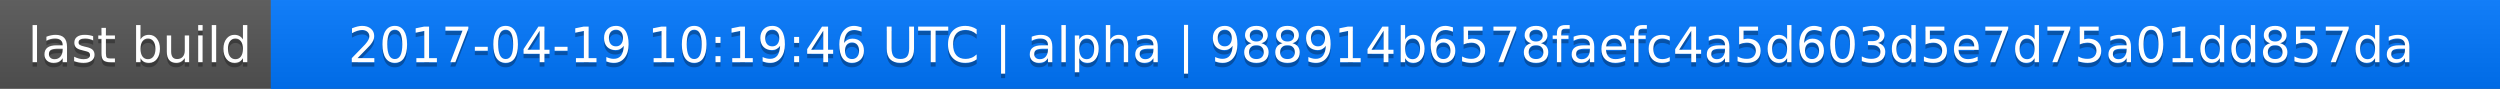
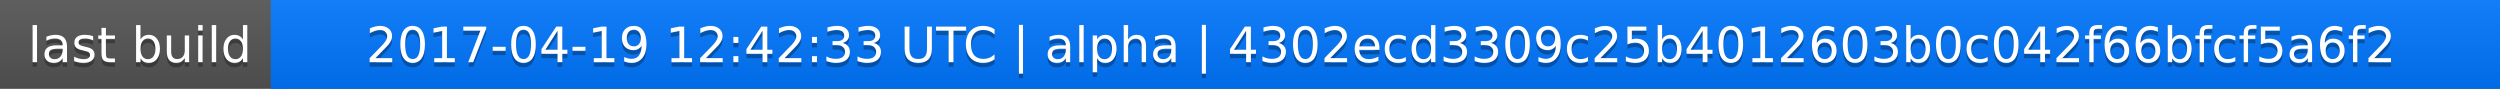
<svg xmlns="http://www.w3.org/2000/svg" width="563" height="20">
  <linearGradient id="a" x2="0" y2="100%">
    <stop offset="0" stop-color="#bbb" stop-opacity=".1" />
    <stop offset="1" stop-opacity=".1" />
  </linearGradient>
  <rect rx="0" width="563" height="20" fill="#555" />
  <rect rx="0" x="61" width="502" height="20" fill="#07f" />
  <path fill="#07f" d="M61 0h4v20h-4z" />
  <rect rx="0" width="563" height="20" fill="url(#a)" />
  <g fill="#fff" text-anchor="middle" font-family="DejaVu Sans,Verdana,Geneva,sans-serif" font-size="11">
    <text x="31.5" y="15" fill="#010101" fill-opacity=".3">last build</text>
    <text x="31.5" y="14">last build</text>
-     <text x="311" y="15" fill="#010101" fill-opacity=".3">2017-04-19 10:19:46 UTC | alpha | 988914b6578faefc4a5d603d5e7d75a01dd857da</text>
-     <text x="311" y="14">2017-04-19 10:19:46 UTC | alpha | 988914b6578faefc4a5d603d5e7d75a01dd857da</text>
+     <text x="311" y="15" fill="#010101" fill-opacity=".3">2017-04-19 12:42:33 UTC | alpha | 4302ecd3309c25b4012603b0c042f66bfcf5a6f2</text>
+     <text x="311" y="14">2017-04-19 12:42:33 UTC | alpha | 4302ecd3309c25b4012603b0c042f66bfcf5a6f2</text>
  </g>
</svg>
